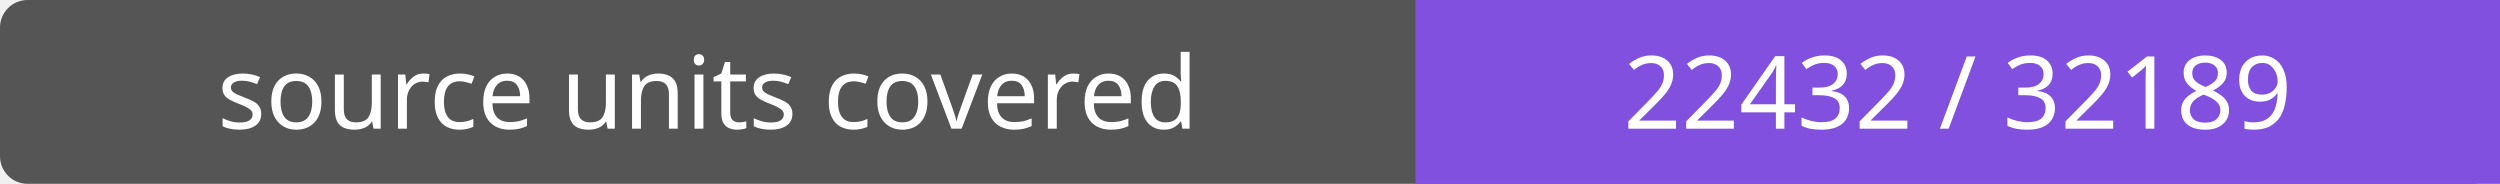
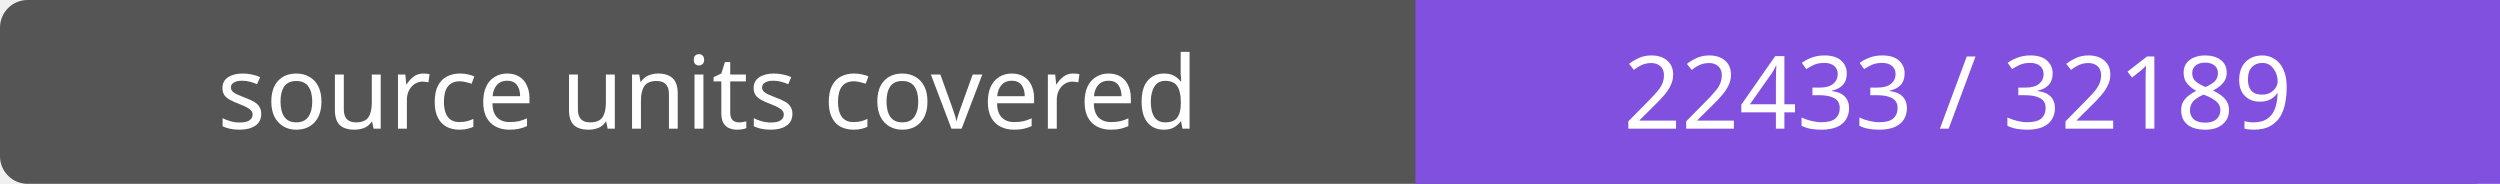
- <svg xmlns="http://www.w3.org/2000/svg" width="272" height="20" role="img" aria-label="source units covered: 22432 / 32189">
+ <svg xmlns="http://www.w3.org/2000/svg" width="272" height="20" role="img" aria-label="source units covered: 22433 / 32189">
  <rect width="272" height="20" rx="3" fill="#555" />
  <path fill="#8250df" d="M154 0h118v20H154z" />
  <g fill="#fff" text-anchor="middle" font-family="Verdana,sans-serif" font-size="11">
    <text x="77.0" y="14">source units covered</text>
-     <text x="213.0" y="14">22432 / 32189</text>
+     <text x="213.0" y="14">22433 / 32189</text>
  </g>
</svg>
